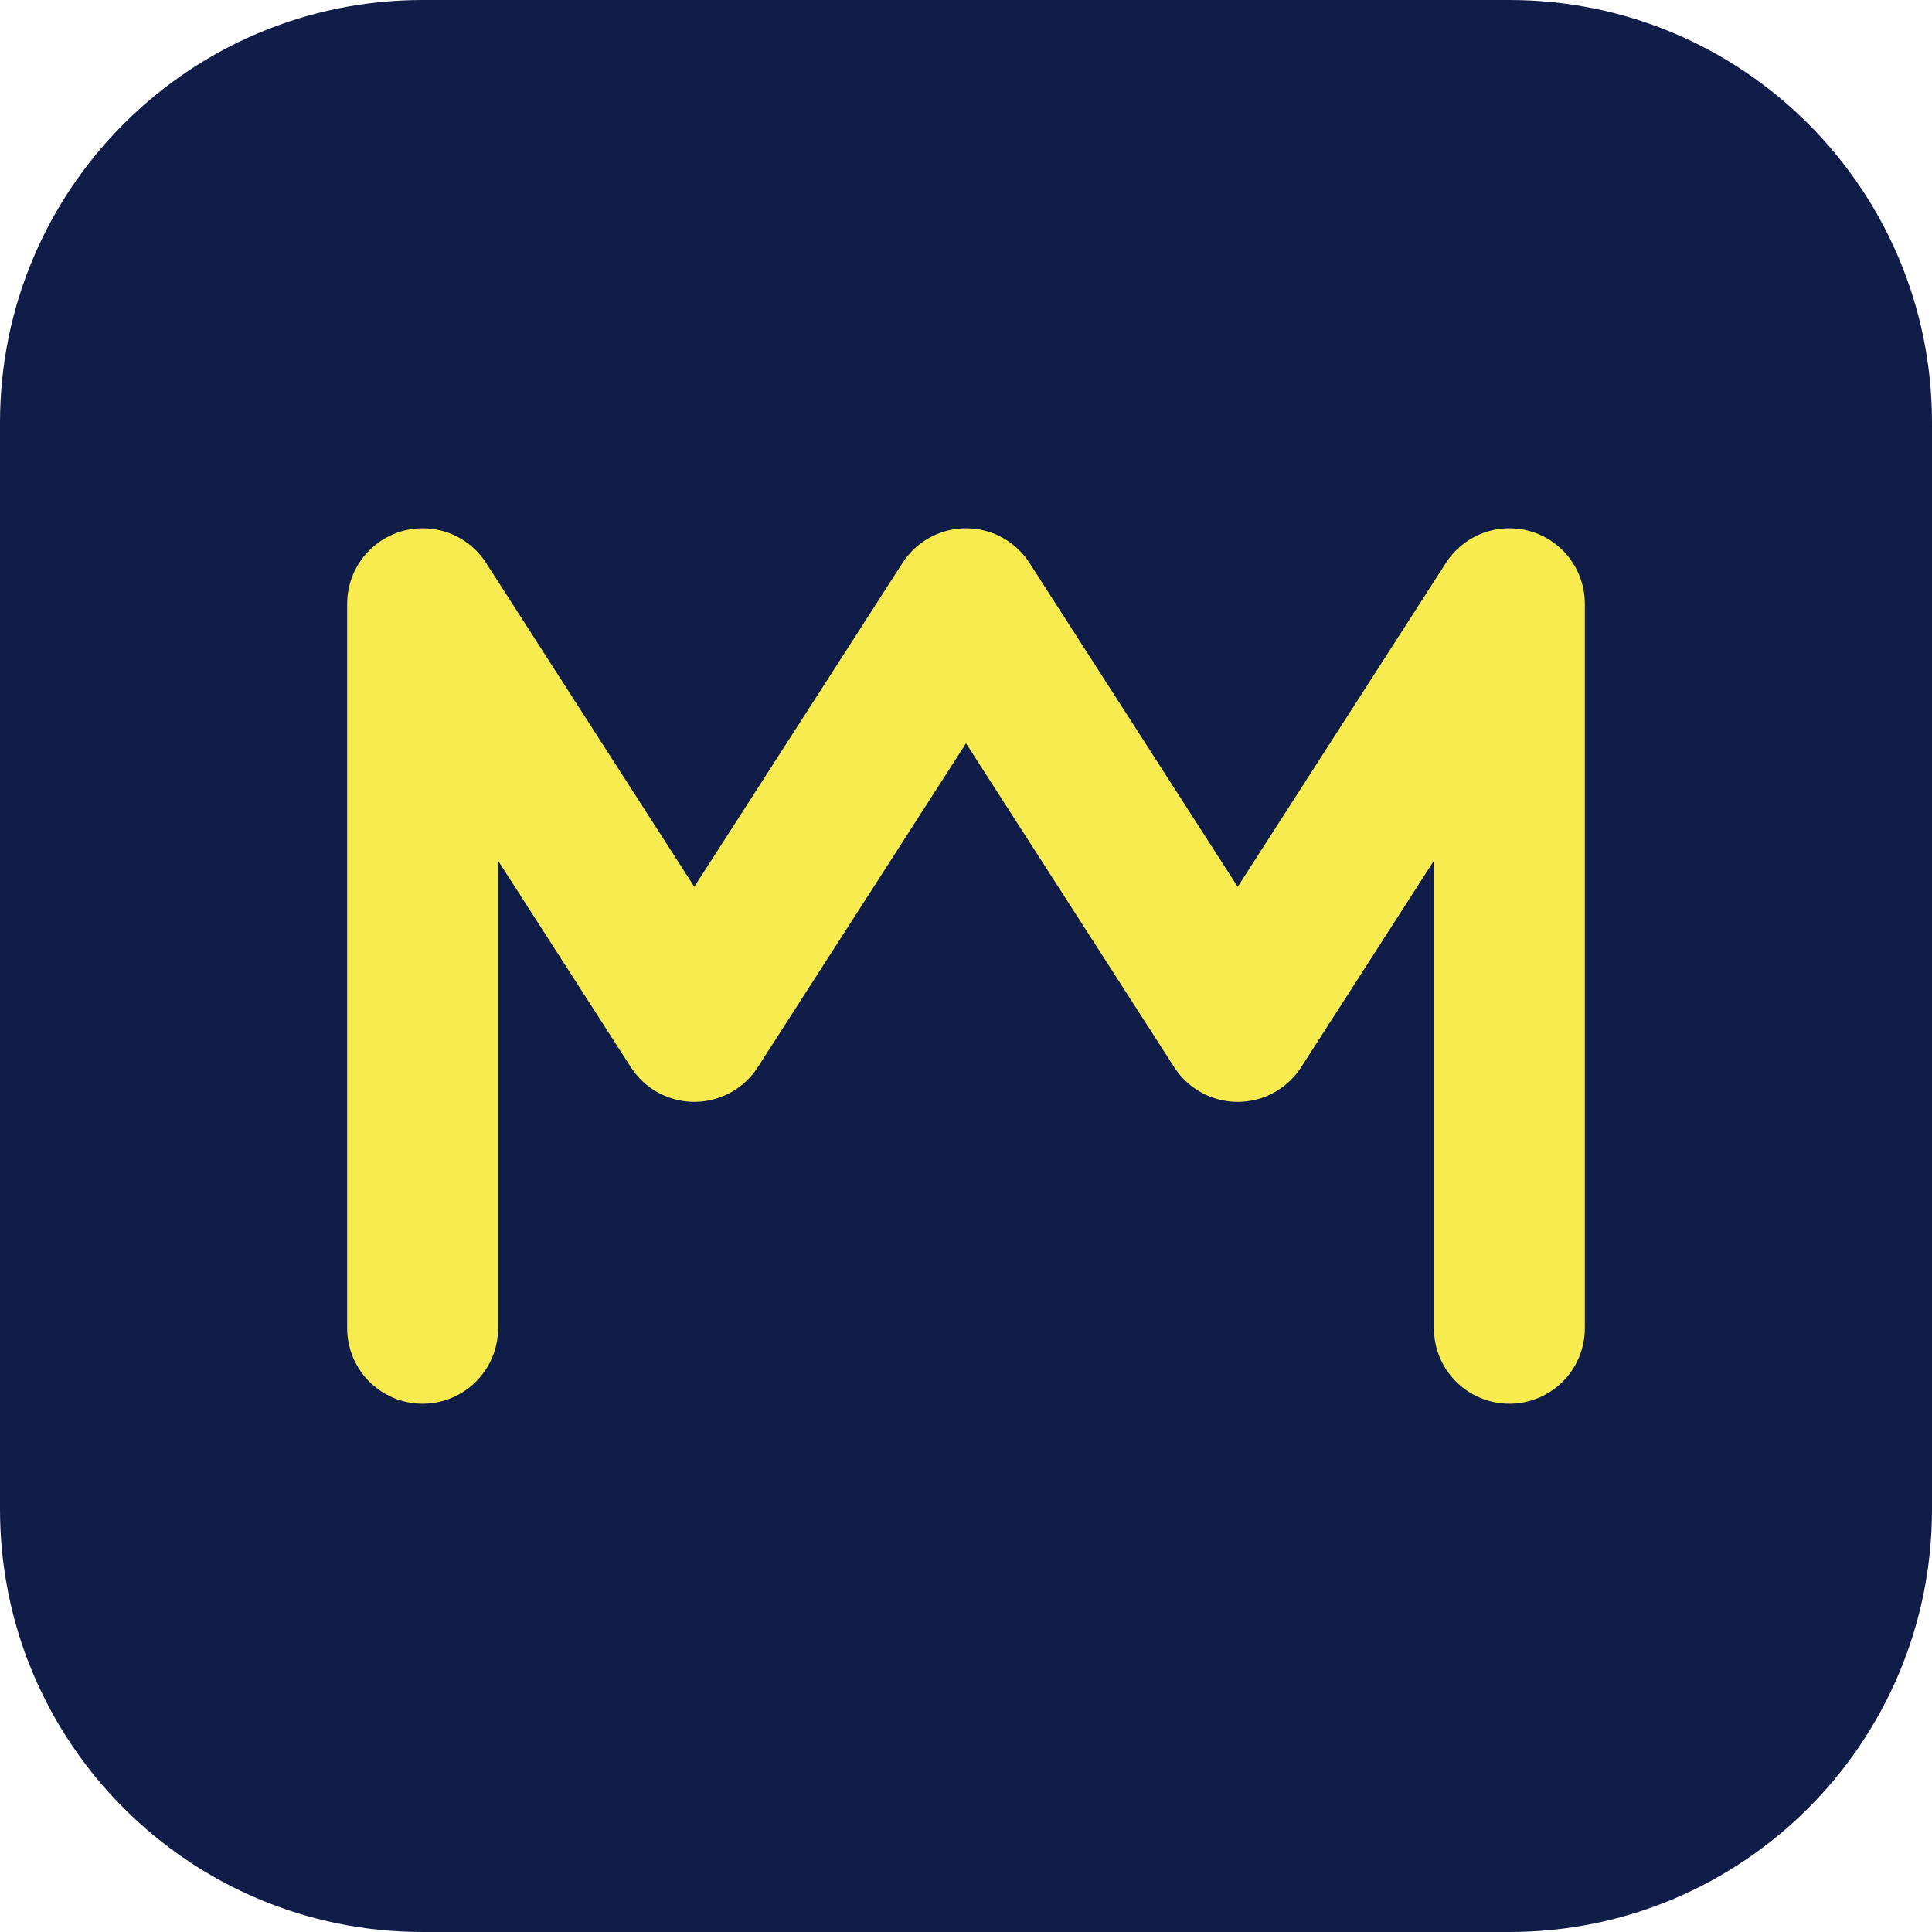
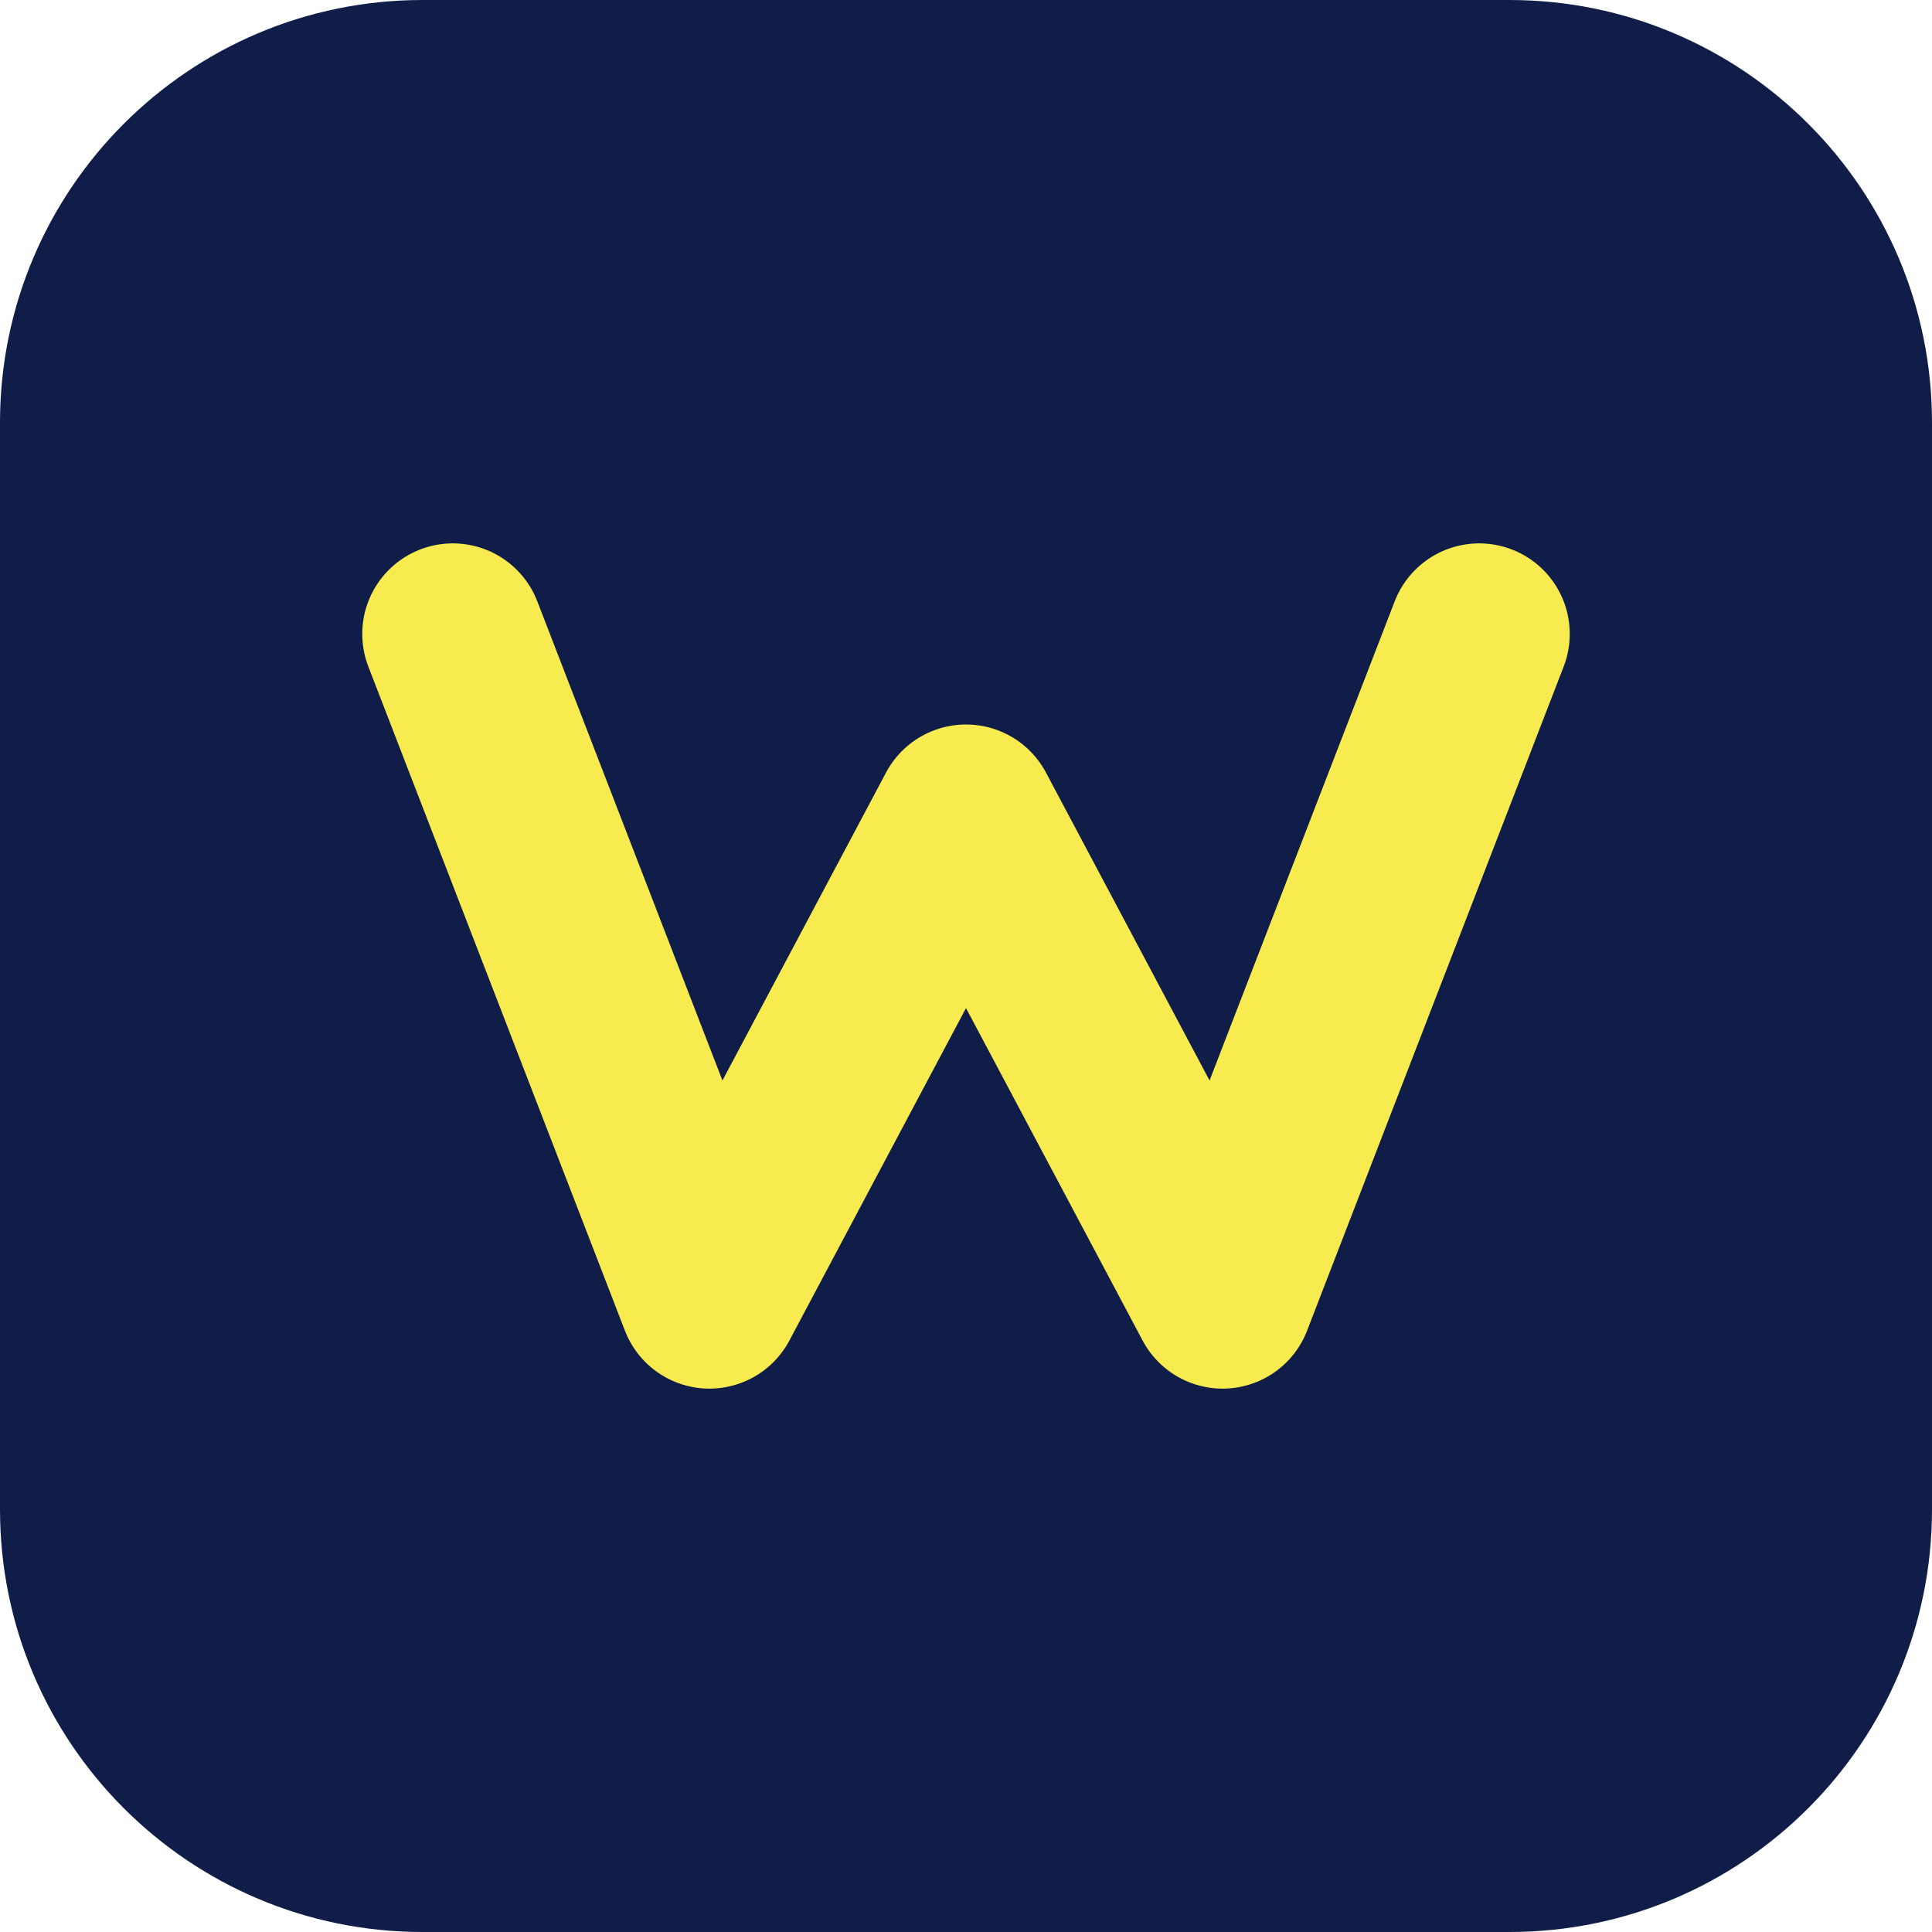
<svg xmlns="http://www.w3.org/2000/svg" viewBox="0 0 64 64">
  <rect width="64" height="64" rx="14" fill="#101D49" />
-   <path d="M14 44V20l9 14 9-14 9 14 9-14v24" fill="none" stroke="#F7EB4F" stroke-width="5" stroke-linecap="round" stroke-linejoin="round" />
+   <path d="M15 21l8.5 22L32 27l8.5 16L49 21" fill="none" stroke="#F7EB4F" stroke-width="6" stroke-linecap="round" stroke-linejoin="round" />
</svg>
